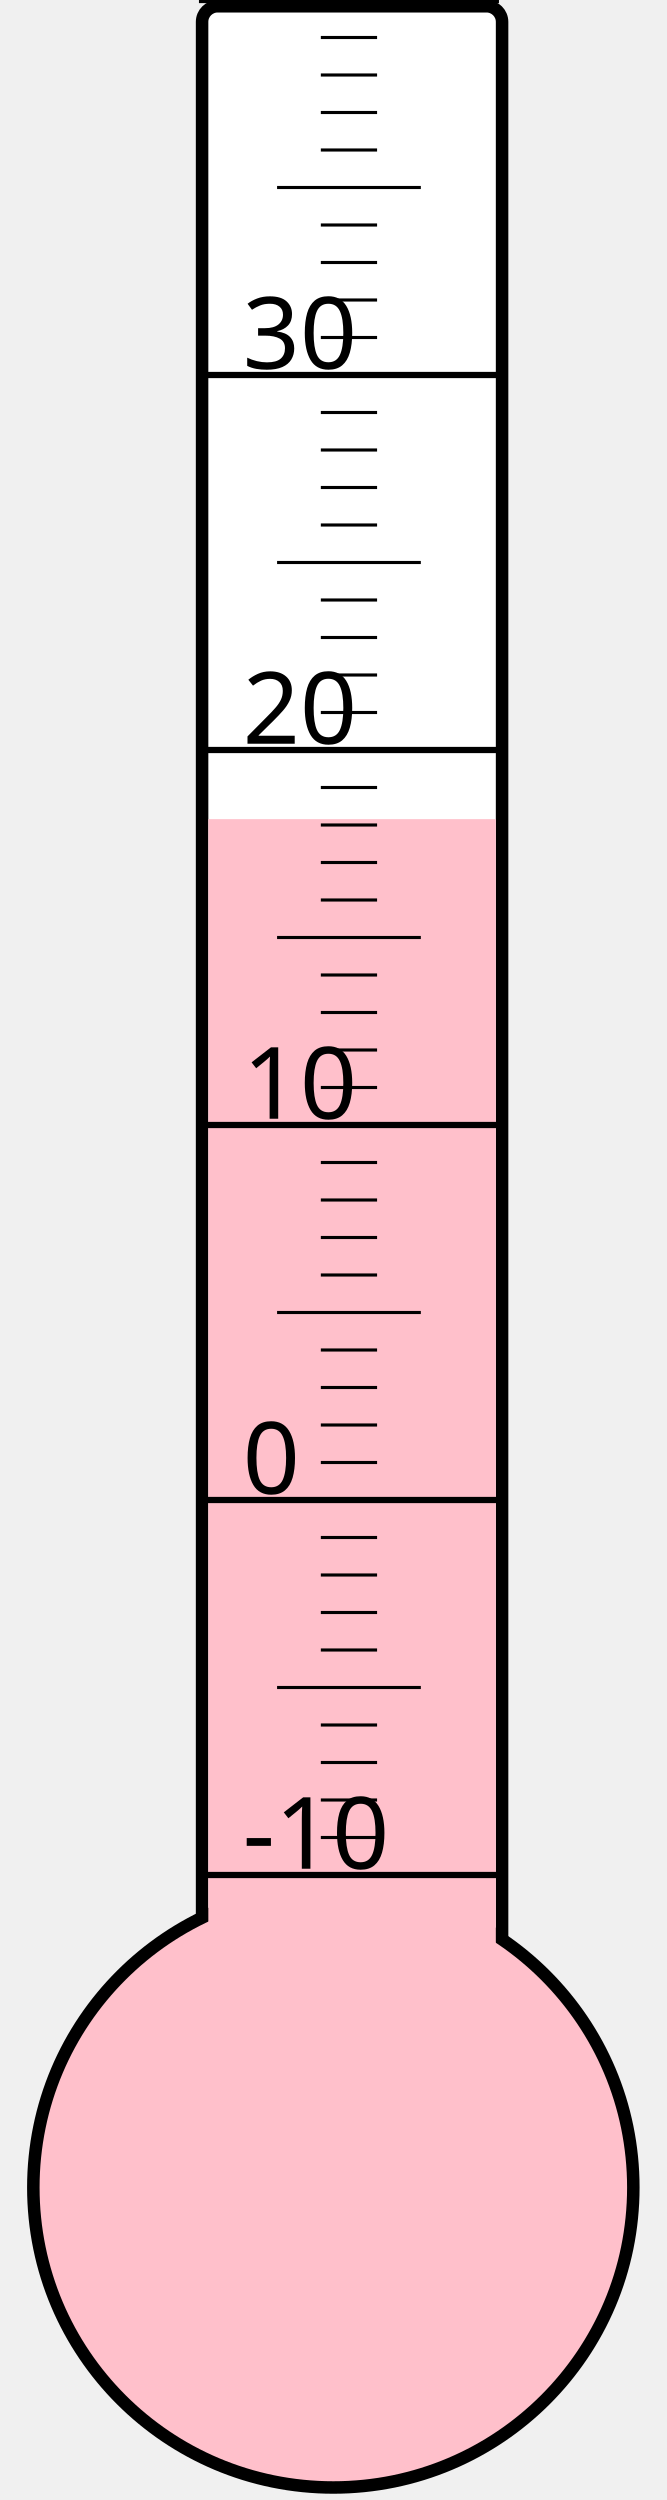
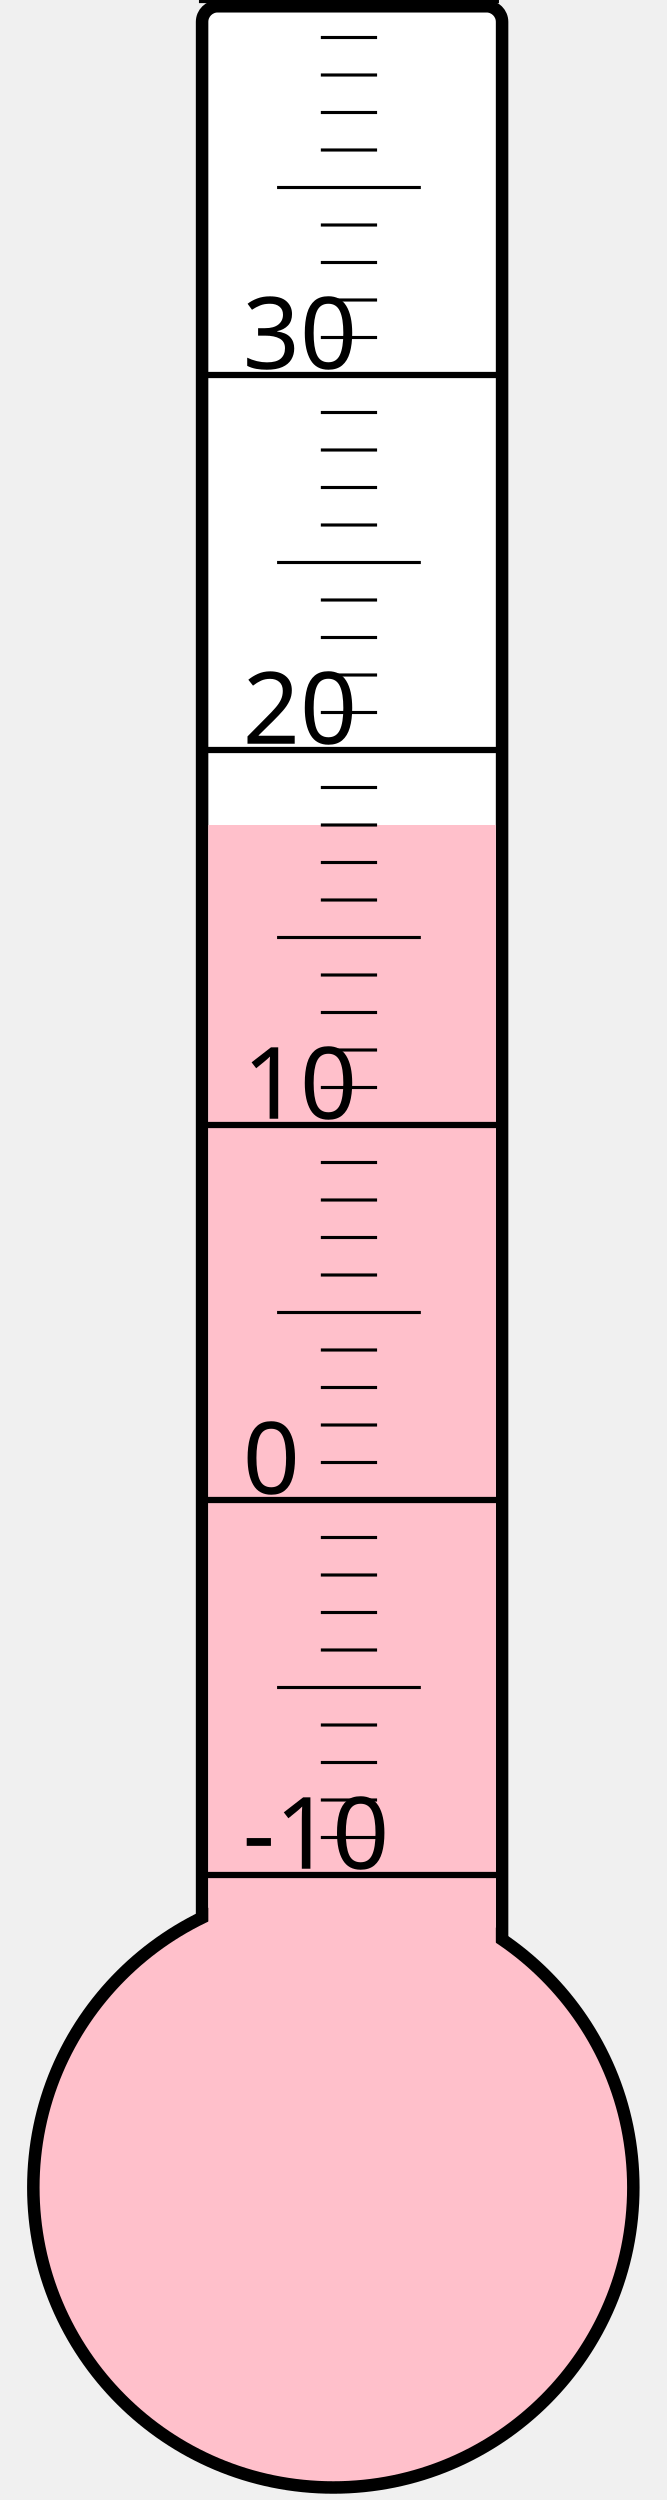
<svg xmlns="http://www.w3.org/2000/svg" width="40px" height="150px" viewBox="0 0 200 800">
  <rect width="200" height="800" x="0" y="0" style="fill: #ffffeb; fill-opacity: 0;" />
  <rect width="96" height="680" x="58" y="2" rx="5" ry="5" style="fill: white; fill-opacity: 1; stroke: black; stroke-width: 4;" />
  <circle cx="100" cy="700" r="96" style="fill: pink; stroke: black; stroke-width: 4;" />
-   <rect width="92" height="437.875" x="60" y="262.125" style="fill: pink; fill-opacity: 1; stroke-width: 0;" />
+   <rect width="92" height="436.0" x="60" y="264.0" style="fill: pink; fill-opacity: 1; stroke-width: 0;" />
  <text x="71" y="598" style="font-family: sans-serif; font-size: 24pt;">-10</text>
  <text x="71" y="478" style="font-family: sans-serif; font-size: 24pt;">0</text>
  <text x="71" y="358" style="font-family: sans-serif; font-size: 24pt;">10</text>
  <text x="71" y="238" style="font-family: sans-serif; font-size: 24pt;">20</text>
  <text x="71" y="118" style="font-family: sans-serif; font-size: 24pt;">30</text>
  <g style="stroke: black;">
    <line x1="57" y1="600" x2="153" y2="600" style="stroke-width: 2;" />
    <line x1="96" y1="588" x2="114" y2="588" style="stroke-width: 1;" />
    <line x1="96" y1="576" x2="114" y2="576" style="stroke-width: 1;" />
    <line x1="96" y1="564" x2="114" y2="564" style="stroke-width: 1;" />
    <line x1="96" y1="552" x2="114" y2="552" style="stroke-width: 1;" />
    <line x1="82" y1="540" x2="128" y2="540" style="stroke-width: 1;" />
    <line x1="96" y1="528" x2="114" y2="528" style="stroke-width: 1;" />
    <line x1="96" y1="516" x2="114" y2="516" style="stroke-width: 1;" />
    <line x1="96" y1="504" x2="114" y2="504" style="stroke-width: 1;" />
    <line x1="96" y1="492" x2="114" y2="492" style="stroke-width: 1;" />
    <line x1="57" y1="480" x2="153" y2="480" style="stroke-width: 2;" />
    <line x1="96" y1="468" x2="114" y2="468" style="stroke-width: 1;" />
    <line x1="96" y1="456" x2="114" y2="456" style="stroke-width: 1;" />
    <line x1="96" y1="444" x2="114" y2="444" style="stroke-width: 1;" />
    <line x1="96" y1="432" x2="114" y2="432" style="stroke-width: 1;" />
    <line x1="82" y1="420" x2="128" y2="420" style="stroke-width: 1;" />
    <line x1="96" y1="408" x2="114" y2="408" style="stroke-width: 1;" />
    <line x1="96" y1="396" x2="114" y2="396" style="stroke-width: 1;" />
    <line x1="96" y1="384" x2="114" y2="384" style="stroke-width: 1;" />
    <line x1="96" y1="372" x2="114" y2="372" style="stroke-width: 1;" />
    <line x1="57" y1="360" x2="153" y2="360" style="stroke-width: 2;" />
    <line x1="96" y1="348" x2="114" y2="348" style="stroke-width: 1;" />
    <line x1="96" y1="336" x2="114" y2="336" style="stroke-width: 1;" />
    <line x1="96" y1="324" x2="114" y2="324" style="stroke-width: 1;" />
    <line x1="96" y1="312" x2="114" y2="312" style="stroke-width: 1;" />
    <line x1="82" y1="300" x2="128" y2="300" style="stroke-width: 1;" />
    <line x1="96" y1="288" x2="114" y2="288" style="stroke-width: 1;" />
    <line x1="96" y1="276" x2="114" y2="276" style="stroke-width: 1;" />
    <line x1="96" y1="264" x2="114" y2="264" style="stroke-width: 1;" />
    <line x1="96" y1="252" x2="114" y2="252" style="stroke-width: 1;" />
    <line x1="57" y1="240" x2="153" y2="240" style="stroke-width: 2;" />
    <line x1="96" y1="228" x2="114" y2="228" style="stroke-width: 1;" />
    <line x1="96" y1="216" x2="114" y2="216" style="stroke-width: 1;" />
    <line x1="96" y1="204" x2="114" y2="204" style="stroke-width: 1;" />
    <line x1="96" y1="192" x2="114" y2="192" style="stroke-width: 1;" />
    <line x1="82" y1="180" x2="128" y2="180" style="stroke-width: 1;" />
    <line x1="96" y1="168" x2="114" y2="168" style="stroke-width: 1;" />
    <line x1="96" y1="156" x2="114" y2="156" style="stroke-width: 1;" />
    <line x1="96" y1="144" x2="114" y2="144" style="stroke-width: 1;" />
    <line x1="96" y1="132" x2="114" y2="132" style="stroke-width: 1;" />
    <line x1="57" y1="120" x2="153" y2="120" style="stroke-width: 2;" />
    <line x1="96" y1="108" x2="114" y2="108" style="stroke-width: 1;" />
    <line x1="96" y1="96" x2="114" y2="96" style="stroke-width: 1;" />
    <line x1="96" y1="84" x2="114" y2="84" style="stroke-width: 1;" />
    <line x1="96" y1="72" x2="114" y2="72" style="stroke-width: 1;" />
    <line x1="82" y1="60" x2="128" y2="60" style="stroke-width: 1;" />
    <line x1="96" y1="48" x2="114" y2="48" style="stroke-width: 1;" />
    <line x1="96" y1="36" x2="114" y2="36" style="stroke-width: 1;" />
    <line x1="96" y1="24" x2="114" y2="24" style="stroke-width: 1;" />
    <line x1="96" y1="12" x2="114" y2="12" style="stroke-width: 1;" />
    <line x1="57" y1="0" x2="153" y2="0" style="stroke-width: 2;" />
  </g>
</svg>
